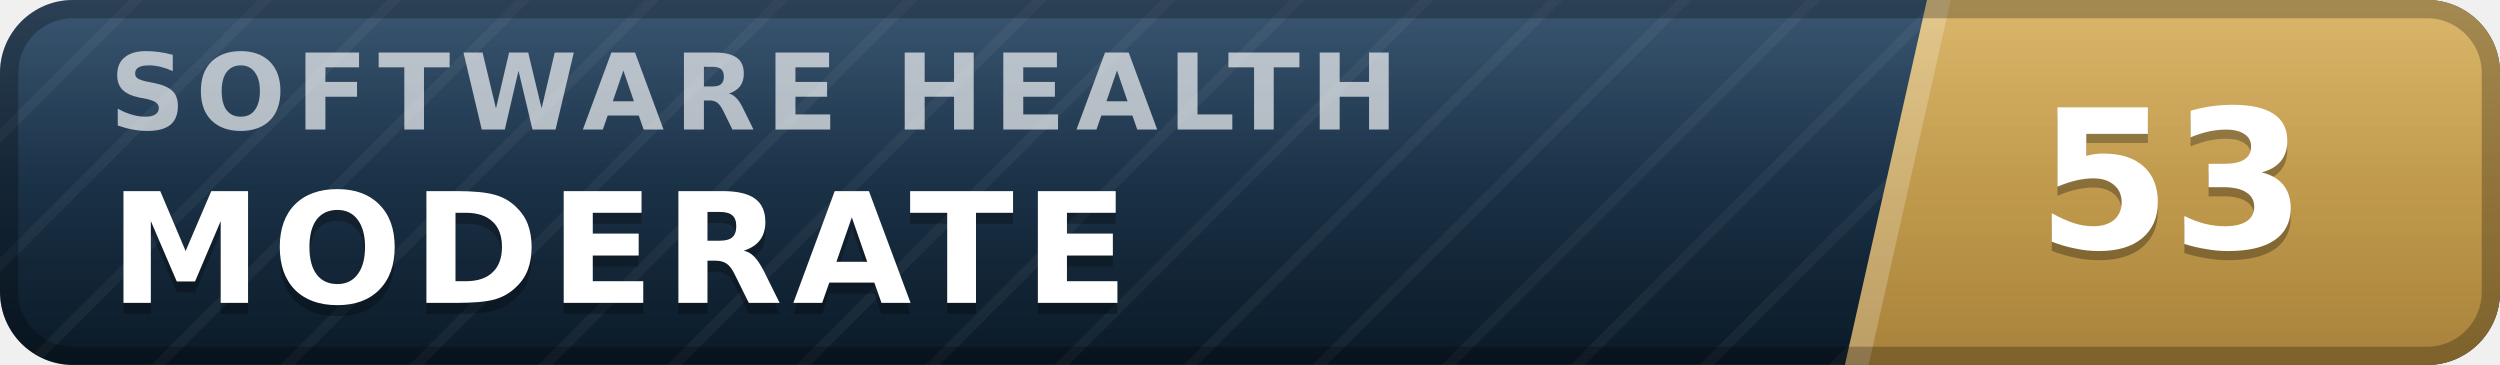
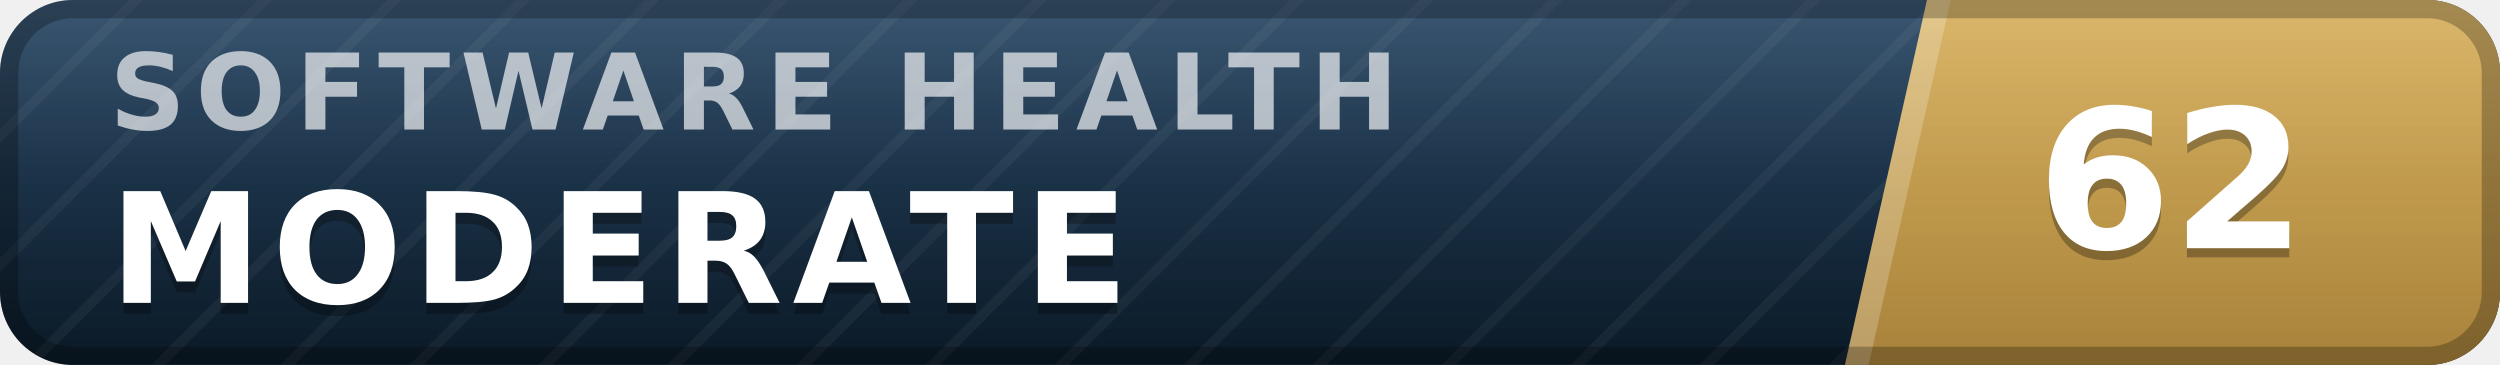
- <svg xmlns="http://www.w3.org/2000/svg" width="137" height="20" viewBox="0 0 137 20" role="img" aria-label="inspect.software software health index 53 of 100, moderate" font-family="Verdana,DejaVu Sans,Geneva,sans-serif">
+ <svg xmlns="http://www.w3.org/2000/svg" width="137" height="20" viewBox="0 0 137 20" role="img" aria-label="inspect.software software health index 62 of 100, moderate" font-family="Verdana,DejaVu Sans,Geneva,sans-serif">
  <defs>
    <linearGradient id="plate" x1="0" y1="0" x2="0" y2="1">
      <stop offset="0" stop-color="#1d3d5c" />
      <stop offset="1" stop-color="#0a1926" />
    </linearGradient>
    <linearGradient id="endplate" x1="0" y1="0" x2="0" y2="1">
      <stop offset="0" stop-color="#d5ac55" />
      <stop offset="1" stop-color="#a8823a" />
    </linearGradient>
    <linearGradient id="gloss" x1="0" y1="0" x2="0" y2="1">
      <stop offset="0" stop-color="#fff" stop-opacity=".13" />
      <stop offset=".5" stop-color="#fff" stop-opacity=".03" />
      <stop offset="1" stop-color="#fff" stop-opacity="0" />
    </linearGradient>
    <pattern id="guilloche" width="5" height="5" patternUnits="userSpaceOnUse" patternTransform="rotate(45)">
      <line x1="0" y1="0" x2="0" y2="5" stroke="#fff" stroke-opacity=".045" stroke-width="1.1" />
    </pattern>
    <clipPath id="rounded">
      <rect width="137" height="20" rx="4" />
    </clipPath>
  </defs>
  <g clip-path="url(#rounded)">
    <rect width="137" height="20" fill="url(#plate)" />
    <rect width="137" height="20" fill="url(#guilloche)" />
    <polygon points="105.6,0 137,0 137,20 101.1,20" fill="url(#endplate)" />
    <polygon points="105.6,0 106.9,0 102.4,20 101.1,20" fill="#fff" fill-opacity=".22" />
    <text x="6.0" y="7.1" font-size="5.8" letter-spacing="0.55" fill="#fff" fill-opacity=".66" font-weight="bold" textLength="76.3" lengthAdjust="spacing">SOFTWARE HEALTH</text>
    <text x="6.0" y="17.2" font-size="8.4" fill="#000" fill-opacity=".3" font-weight="bold" letter-spacing="0.55" textLength="59.5" lengthAdjust="spacing">MODERATE</text>
    <text x="6.0" y="16.6" font-size="8.4" fill="#fff" font-weight="bold" letter-spacing="0.55" textLength="59.5" lengthAdjust="spacing">MODERATE</text>
-     <text x="119.0" y="14.1" font-size="10.6" fill="#000" fill-opacity=".3" font-weight="bold" text-anchor="middle">53</text>
-     <text x="119.0" y="13.6" font-size="10.6" fill="#fff" font-weight="bold" text-anchor="middle">53</text>
+     <text x="119.0" y="14.1" font-size="10.6" fill="#000" fill-opacity=".3" font-weight="bold" text-anchor="middle">62</text>
+     <text x="119.0" y="13.6" font-size="10.6" fill="#fff" font-weight="bold" text-anchor="middle">62</text>
    <rect width="137" height="20" fill="url(#gloss)" />
  </g>
  <rect x=".5" y=".5" width="136" height="19" rx="3.5" fill="none" stroke="#000" stroke-opacity=".25" />
</svg>
